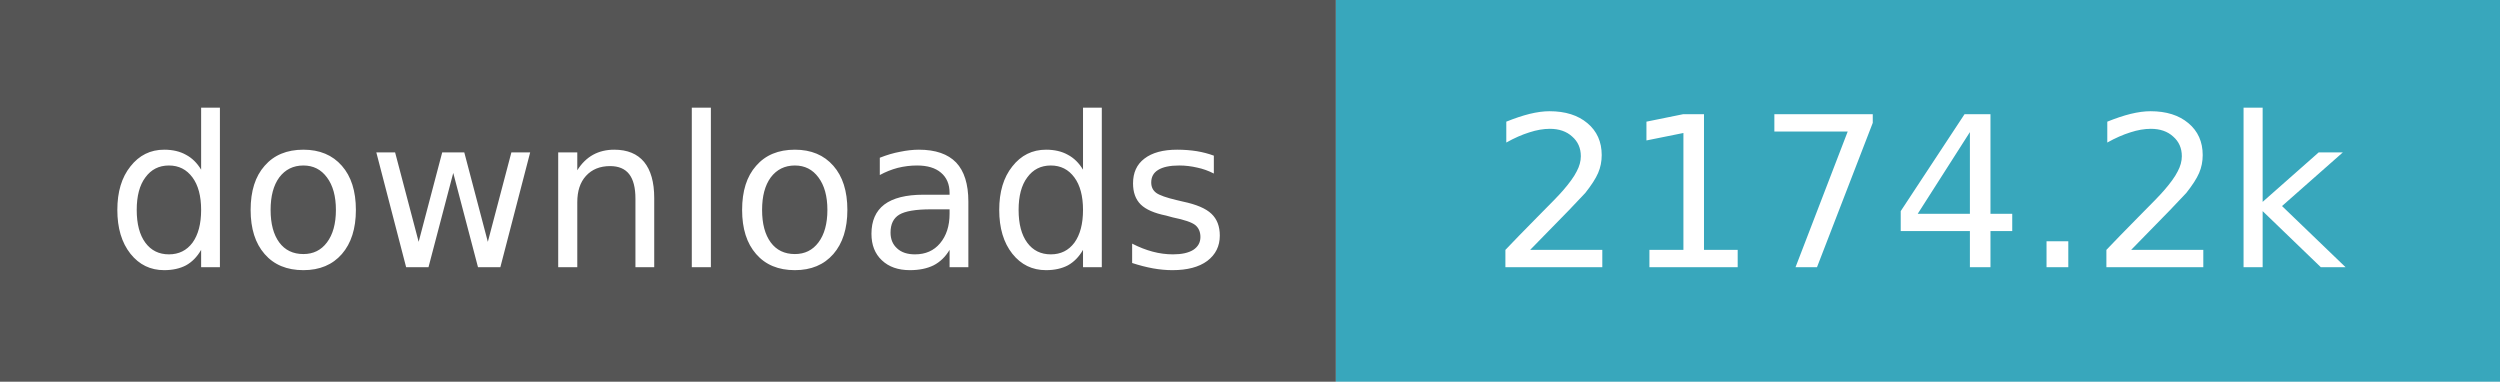
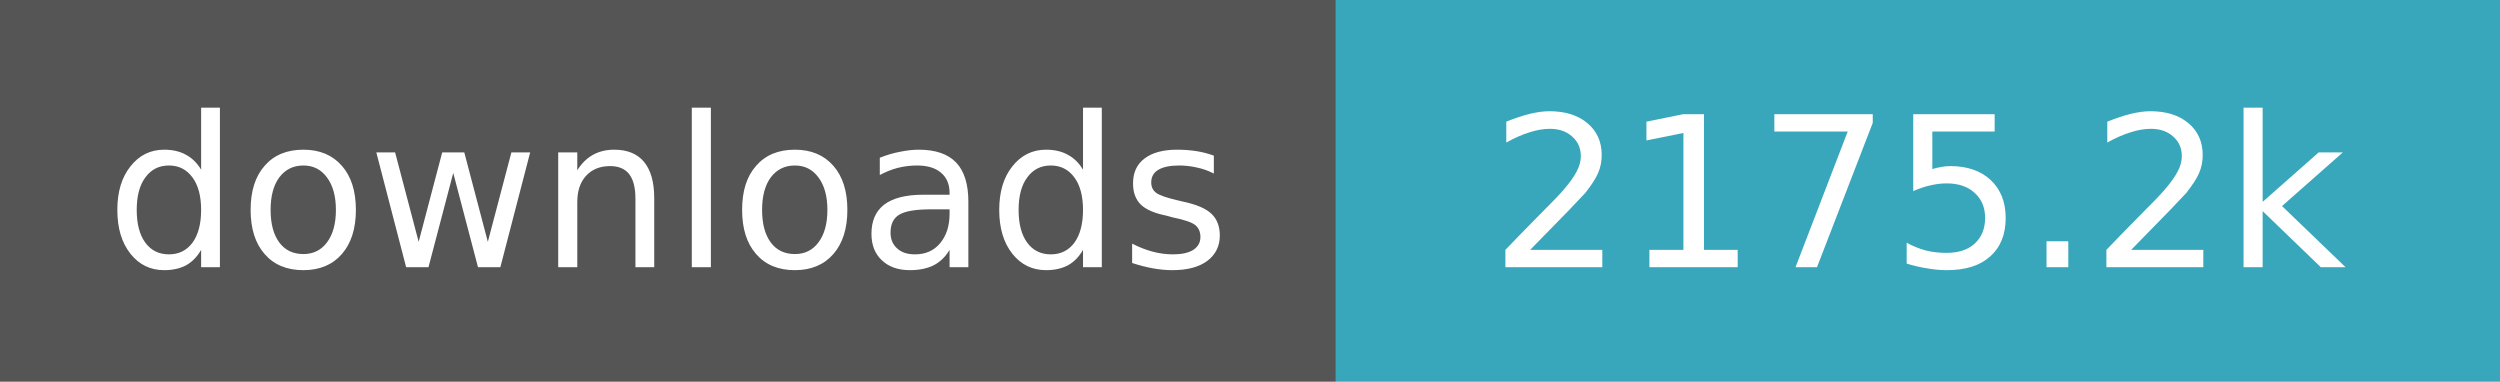
- <svg xmlns="http://www.w3.org/2000/svg" width="131" height="20" role="img" aria-label="downloads: 2,174,151">
+ <svg xmlns="http://www.w3.org/2000/svg" width="131" height="20" role="img" aria-label="downloads: 2,175,172">
  <path fill="#555" d="M0 0h70v20H0z" />
  <path fill="#38a7bc" d="M70 0h61v20H70z" />
  <g fill="#fff" text-anchor="middle" font-family="Verdana,Geneva,DejaVu Sans,sans-serif" font-size="11">
    <text x="35.0" y="14">downloads</text>
-     <text x="100.5" y="14">2174.2k</text>
+     <text x="100.5" y="14">2175.2k</text>
  </g>
</svg>
